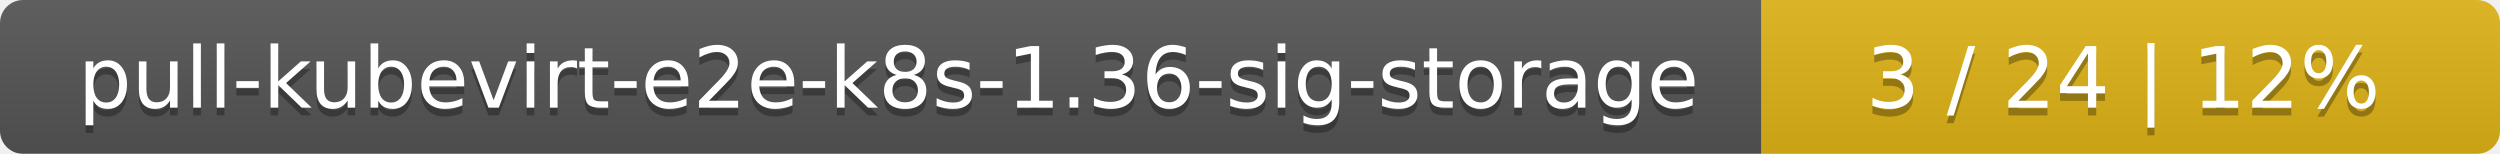
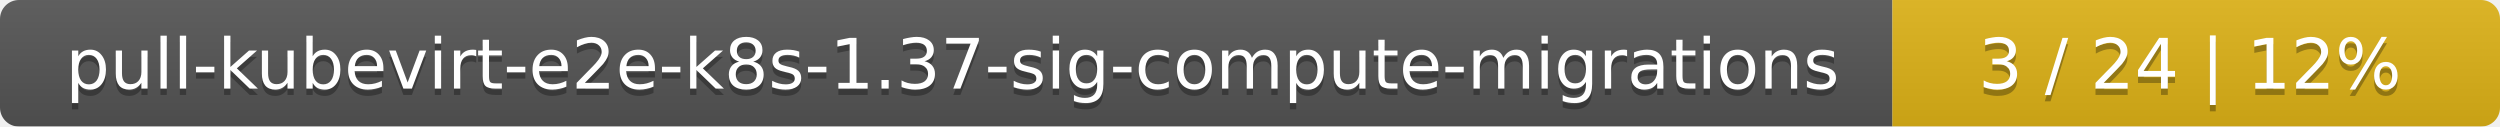
- <svg xmlns="http://www.w3.org/2000/svg" width="325" height="20">
+ <svg xmlns="http://www.w3.org/2000/svg" width="395" height="20">
  <linearGradient id="smooth" x2="0" y2="100%">
    <stop offset="0" stop-color="#bbb" stop-opacity=".1" />
    <stop offset="1" stop-opacity=".1" />
  </linearGradient>
  <mask id="round">
-     <rect width="325" height="20" rx="3" fill="#fff" />
+     <rect width="395" height="20" rx="3" fill="#fff" />
  </mask>
  <g mask="url(#round)">
-     <rect width="229" height="20" fill="#555" />
-     <rect x="229" width="96" height="20" fill="#dfb317" />
-     <rect width="325" height="20" fill="url(#smooth)" />
+     <rect width="299" height="20" fill="#555" />
+     <rect x="299" width="96" height="20" fill="#dfb317" />
+     <rect width="395" height="20" fill="url(#smooth)" />
  </g>
  <g fill="#fff" text-anchor="middle" font-family="DejaVu Sans,Verdana,Geneva,sans-serif" font-size="11">
-     <text x="115.5" y="15" fill="#010101" fill-opacity=".3">pull-kubevirt-e2e-k8s-1.36-sig-storage</text>
-     <text x="115.5" y="14">pull-kubevirt-e2e-k8s-1.36-sig-storage</text>
-     <text x="276" y="15" fill="#010101" fill-opacity=".3">3 / 24    |    12%</text>
-     <text x="276" y="14">3 / 24    |    12%</text>
+     <text x="150.5" y="15" fill="#010101" fill-opacity=".3">pull-kubevirt-e2e-k8s-1.37-sig-compute-migrations</text>
+     <text x="150.5" y="14">pull-kubevirt-e2e-k8s-1.37-sig-compute-migrations</text>
+     <text x="346" y="15" fill="#010101" fill-opacity=".3">3 / 24    |    12%</text>
+     <text x="346" y="14">3 / 24    |    12%</text>
  </g>
</svg>
